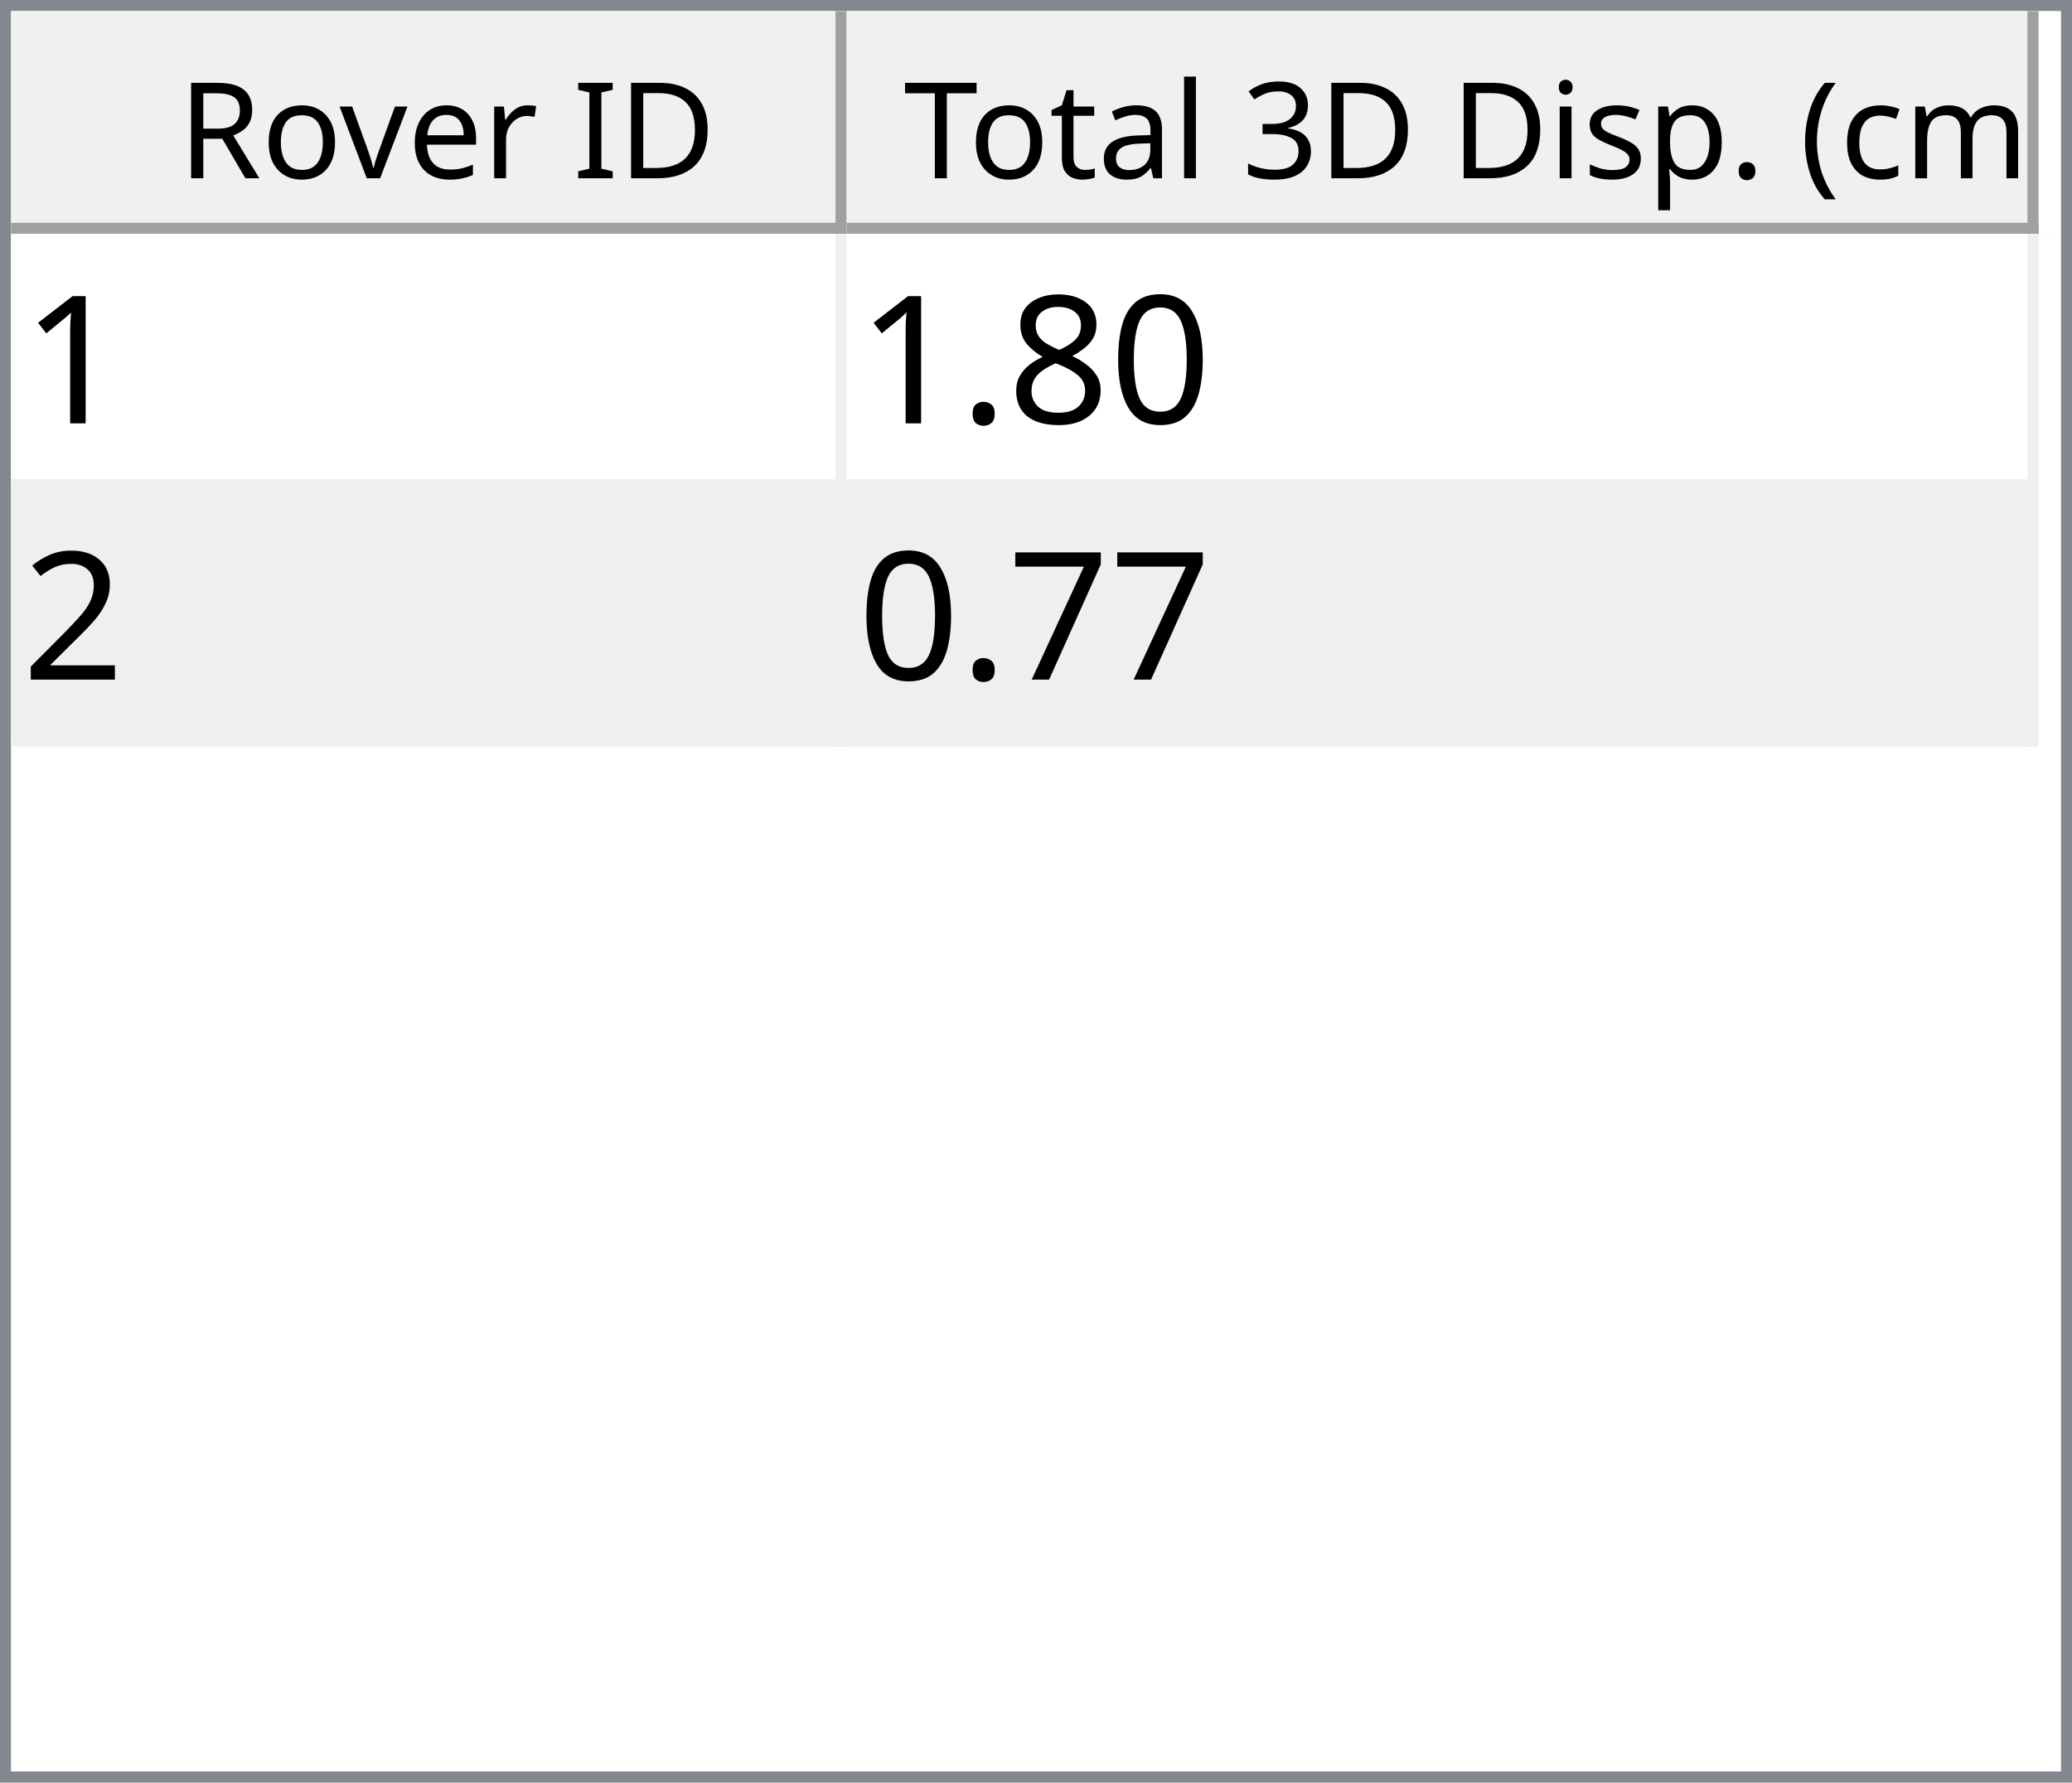
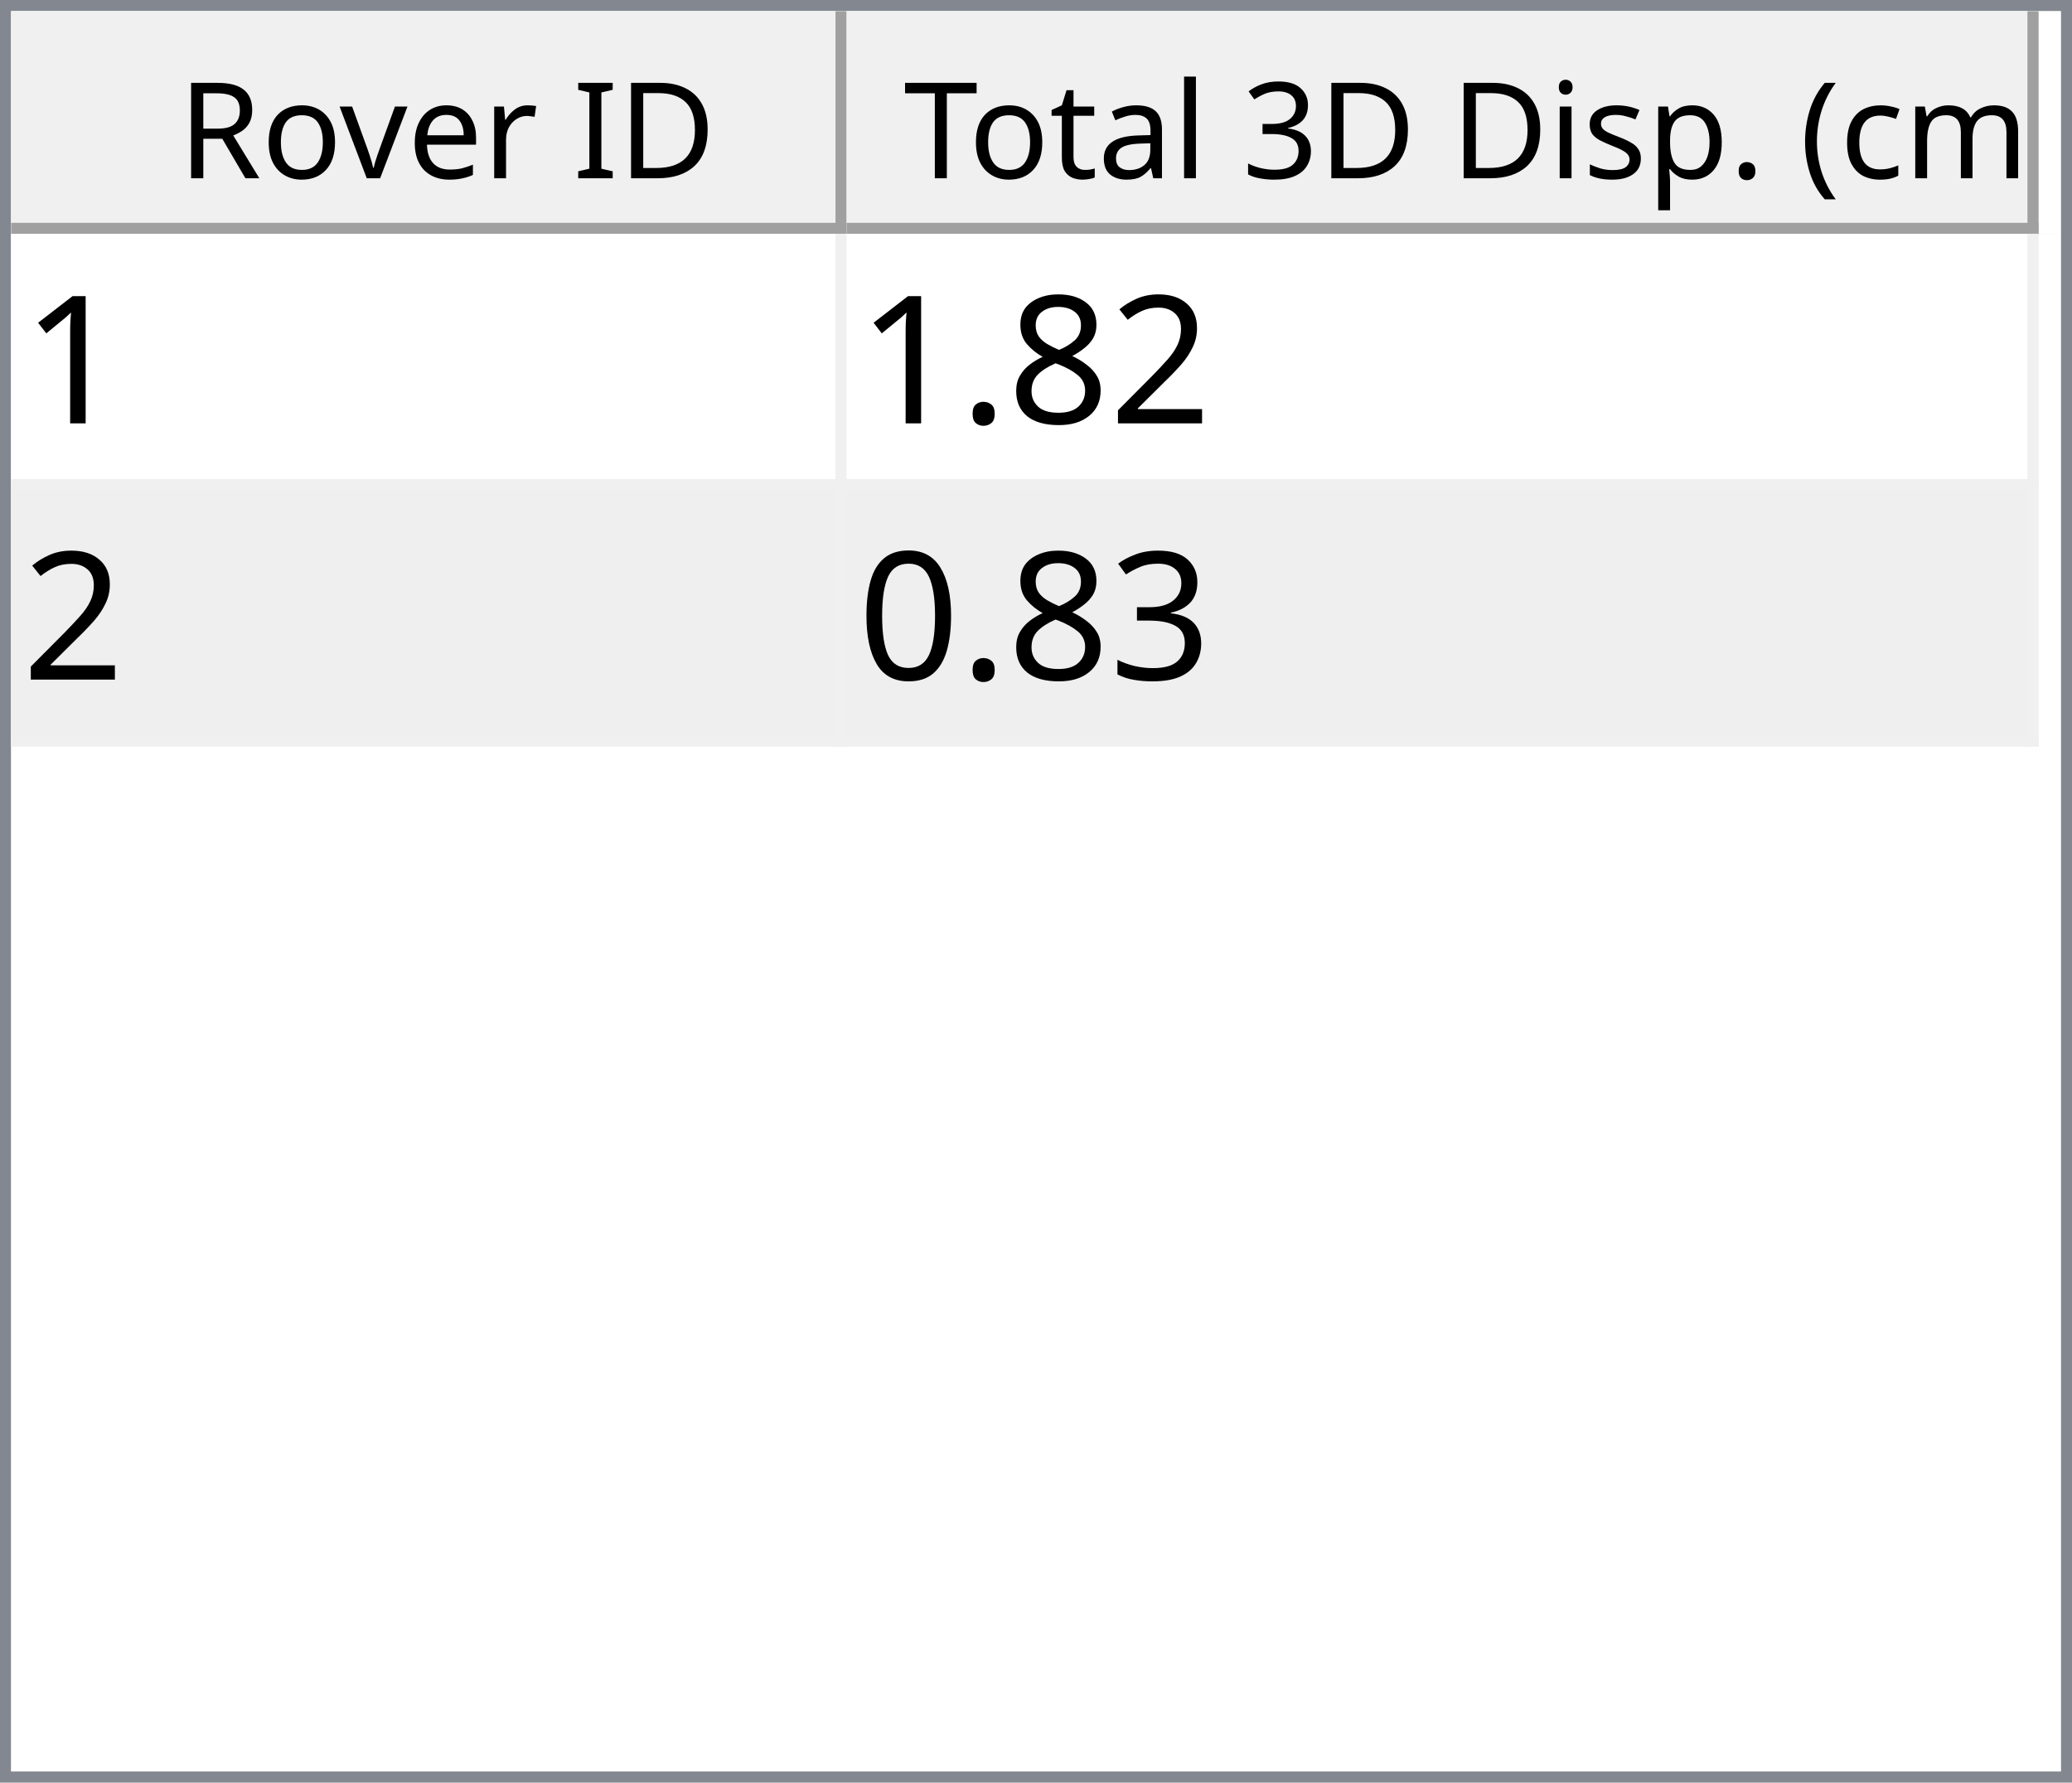
<svg xmlns="http://www.w3.org/2000/svg" style="fill-opacity:1; color-rendering:auto; color-interpolation:auto; text-rendering:auto; stroke:black; stroke-linecap:square; stroke-miterlimit:10; shape-rendering:auto; stroke-opacity:1; fill:black; stroke-dasharray:none; font-weight:normal; stroke-width:1; font-family:'Dialog'; font-style:normal; stroke-linejoin:miter; font-size:12px; stroke-dashoffset:0; image-rendering:auto;" width="186" height="160">
  <defs id="genericDefs" />
  <g>
    <defs id="defs1">
      <clipPath clipPathUnits="userSpaceOnUse" id="clipPath1">
        <path d="M0 0 L186 0 L186 160 L0 160 L0 0 Z" />
      </clipPath>
      <clipPath clipPathUnits="userSpaceOnUse" id="clipPath2">
        <path d="M0 0 L0 160 L186 160 L186 0 Z" />
      </clipPath>
      <clipPath clipPathUnits="userSpaceOnUse" id="clipPath3">
        <path d="M0 0 L0 20 L184 20 L184 0 Z" />
      </clipPath>
      <clipPath clipPathUnits="userSpaceOnUse" id="clipPath4">
        <path d="M0 0 L0 20 L75 20 L75 0 Z" />
      </clipPath>
      <clipPath clipPathUnits="userSpaceOnUse" id="clipPath5">
        <path d="M1 1 L1 19 L74 19 L74 1 Z" />
      </clipPath>
      <clipPath clipPathUnits="userSpaceOnUse" id="clipPath6">
        <path d="M0 0 L0 18 L73 18 L73 0 Z" />
      </clipPath>
      <clipPath clipPathUnits="userSpaceOnUse" id="clipPath7">
        <path d="M-0.5 -0.5 L-0.5 19.5 L74.5 19.5 L74.5 -0.5 Z" />
      </clipPath>
      <clipPath clipPathUnits="userSpaceOnUse" id="clipPath8">
        <path d="M0 0 L0 20 L107 20 L107 0 Z" />
      </clipPath>
      <clipPath clipPathUnits="userSpaceOnUse" id="clipPath9">
        <path d="M1 1 L1 19 L106 19 L106 1 Z" />
      </clipPath>
      <clipPath clipPathUnits="userSpaceOnUse" id="clipPath10">
        <path d="M0 0 L0 18 L105 18 L105 0 Z" />
      </clipPath>
      <clipPath clipPathUnits="userSpaceOnUse" id="clipPath11">
        <path d="M-0.5 -0.5 L-0.5 19.5 L106.5 19.5 L106.5 -0.5 Z" />
      </clipPath>
      <clipPath clipPathUnits="userSpaceOnUse" id="clipPath12">
        <path d="M0 0 L0 138 L184 138 L184 0 Z" />
      </clipPath>
      <clipPath clipPathUnits="userSpaceOnUse" id="clipPath13">
        <path d="M0 0 L0 46 L182 46 L182 0 Z" />
      </clipPath>
      <clipPath clipPathUnits="userSpaceOnUse" id="clipPath14">
        <path d="M-0.5 -0.5 L-0.5 45.5 L181.5 45.5 L181.5 -0.5 Z" />
      </clipPath>
      <clipPath clipPathUnits="userSpaceOnUse" id="clipPath15">
        <path d="M0 0 L0 22 L74 22 L74 0 Z" />
      </clipPath>
      <clipPath clipPathUnits="userSpaceOnUse" id="clipPath16">
        <path d="M0 0 L0 22 L106 22 L106 0 Z" />
      </clipPath>
      <font horiz-adv-x="64.551" id="font1">
        <font-face ascent="107.91" descent="25.098" units-per-em="100" style="font-style:normal; font-family:Segoe UI; font-weight:normal;" />
        <missing-glyph horiz-adv-x="64.551" d="M8.109 0 L8.109 68.266 L56.453 68.266 L56.453 0 L8.109 0 ZM15.328 7.234 L49.219 7.234 L49.219 61.031 L15.328 61.031 L15.328 7.234 Z" />
        <glyph unicode="D" horiz-adv-x="70.117" d="M9.188 0 L9.188 70.016 L28.516 70.016 Q65.531 70.016 65.531 35.891 Q65.531 19.672 55.25 9.836 Q44.969 0 27.734 0 L9.188 0 ZM17.391 62.594 L17.391 7.422 L27.828 7.422 Q41.609 7.422 49.273 14.797 Q56.938 22.172 56.938 35.688 Q56.938 62.594 28.328 62.594 L17.391 62.594 Z" />
        <glyph unicode="I" horiz-adv-x="26.611" d="M17.391 0 L9.188 0 L9.188 70.016 L17.391 70.016 L17.391 0 Z" />
        <glyph unicode=" " horiz-adv-x="27.393" d="" />
        <glyph unicode="r" horiz-adv-x="34.766" d="M34.188 41.891 Q32.078 43.5 28.125 43.5 Q23 43.5 19.555 38.672 Q16.109 33.844 16.109 25.484 L16.109 0 L8.109 0 L8.109 50 L16.109 50 L16.109 39.703 L16.312 39.703 Q18.016 44.969 21.531 47.922 Q25.047 50.875 29.391 50.875 Q32.516 50.875 34.188 50.203 L34.188 41.891 Z" />
        <glyph unicode="e" horiz-adv-x="52.295" d="M48.297 23 L12.984 23 Q13.188 14.656 17.484 10.109 Q21.781 5.562 29.297 5.562 Q37.75 5.562 44.828 11.141 L44.828 3.609 Q38.234 -1.172 27.391 -1.172 Q16.797 -1.172 10.742 5.641 Q4.688 12.453 4.688 24.812 Q4.688 36.469 11.305 43.82 Q17.922 51.172 27.734 51.172 Q37.547 51.172 42.922 44.828 Q48.297 38.484 48.297 27.203 L48.297 23 ZM40.094 29.781 Q40.047 36.719 36.75 40.578 Q33.453 44.438 27.594 44.438 Q21.922 44.438 17.969 40.383 Q14.016 36.328 13.094 29.781 L40.094 29.781 Z" />
        <glyph unicode="v" horiz-adv-x="47.9" d="M47.406 50 L27.484 0 L19.625 0 L0.688 50 L9.469 50 L22.172 13.672 Q23.578 9.672 23.922 6.688 L24.125 6.688 Q24.609 10.453 25.688 13.484 L38.969 50 L47.406 50 Z" />
        <glyph unicode="o" horiz-adv-x="58.594" d="M29 -1.172 Q17.922 -1.172 11.305 5.836 Q4.688 12.844 4.688 24.422 Q4.688 37.016 11.57 44.094 Q18.453 51.172 30.172 51.172 Q41.359 51.172 47.633 44.289 Q53.906 37.406 53.906 25.203 Q53.906 13.234 47.141 6.031 Q40.375 -1.172 29 -1.172 ZM29.594 44.438 Q21.875 44.438 17.383 39.188 Q12.891 33.938 12.891 24.703 Q12.891 15.828 17.43 10.695 Q21.969 5.562 29.594 5.562 Q37.359 5.562 41.531 10.594 Q45.703 15.625 45.703 24.906 Q45.703 34.281 41.531 39.359 Q37.359 44.438 29.594 44.438 Z" />
        <glyph unicode="R" horiz-adv-x="59.814" d="M59.375 0 L49.609 0 L37.891 19.625 Q36.281 22.359 34.766 24.289 Q33.25 26.219 31.664 27.438 Q30.078 28.656 28.25 29.219 Q26.422 29.781 24.125 29.781 L17.391 29.781 L17.391 0 L9.188 0 L9.188 70.016 L30.078 70.016 Q34.672 70.016 38.555 68.867 Q42.438 67.719 45.289 65.375 Q48.141 63.031 49.758 59.547 Q51.375 56.062 51.375 51.375 Q51.375 47.703 50.273 44.656 Q49.172 41.609 47.148 39.211 Q45.125 36.812 42.266 35.133 Q39.406 33.453 35.844 32.516 L35.844 32.328 Q37.594 31.547 38.891 30.547 Q40.188 29.547 41.359 28.18 Q42.531 26.812 43.68 25.078 Q44.828 23.344 46.234 21.047 L59.375 0 ZM17.391 62.594 L17.391 37.203 L28.516 37.203 Q31.594 37.203 34.203 38.133 Q36.812 39.062 38.719 40.797 Q40.625 42.531 41.703 45.047 Q42.781 47.562 42.781 50.688 Q42.781 56.297 39.141 59.445 Q35.5 62.594 28.609 62.594 L17.391 62.594 Z" />
        <glyph unicode=")" horiz-adv-x="30.176" d="M8.297 -15.922 L1.172 -15.922 Q16.406 2.344 16.406 26.812 Q16.406 51.469 1.078 70.016 L8.297 70.016 Q23.531 52.156 23.531 26.703 Q23.531 1.375 8.297 -15.922 Z" />
        <glyph unicode="m" horiz-adv-x="86.133" d="M79.109 0 L71.094 0 L71.094 28.719 Q71.094 37.016 68.531 40.727 Q65.969 44.438 59.906 44.438 Q54.781 44.438 51.195 39.75 Q47.609 35.062 47.609 28.516 L47.609 0 L39.594 0 L39.594 29.688 Q39.594 44.438 28.219 44.438 Q22.953 44.438 19.531 40.016 Q16.109 35.594 16.109 28.516 L16.109 0 L8.109 0 L8.109 50 L16.109 50 L16.109 42.094 L16.312 42.094 Q21.625 51.172 31.844 51.172 Q36.969 51.172 40.773 48.312 Q44.578 45.453 46 40.828 Q51.562 51.172 62.594 51.172 Q79.109 51.172 79.109 30.812 L79.109 0 Z" />
        <glyph unicode="c" horiz-adv-x="46.191" d="M42.188 2.297 Q36.422 -1.172 28.516 -1.172 Q17.828 -1.172 11.258 5.789 Q4.688 12.75 4.688 23.828 Q4.688 36.188 11.766 43.68 Q18.844 51.172 30.672 51.172 Q37.25 51.172 42.281 48.734 L42.281 40.531 Q36.719 44.438 30.375 44.438 Q22.703 44.438 17.797 38.945 Q12.891 33.453 12.891 24.516 Q12.891 15.719 17.508 10.641 Q22.125 5.562 29.891 5.562 Q36.422 5.562 42.188 9.906 L42.188 2.297 Z" />
        <glyph unicode="(" horiz-adv-x="30.176" d="M29.109 -15.922 L21.969 -15.922 Q6.844 1.375 6.844 26.703 Q6.844 52.156 21.969 70.016 L29.203 70.016 Q13.875 51.469 13.875 26.812 Q13.875 2.344 29.109 -15.922 Z" />
        <glyph unicode="." horiz-adv-x="21.68" d="M10.891 -1.078 Q8.641 -1.078 7.055 0.539 Q5.469 2.156 5.469 4.391 Q5.469 6.641 7.055 8.273 Q8.641 9.906 10.891 9.906 Q13.188 9.906 14.797 8.273 Q16.406 6.641 16.406 4.391 Q16.406 2.156 14.797 0.539 Q13.188 -1.078 10.891 -1.078 Z" />
        <glyph unicode="p" horiz-adv-x="58.789" d="M16.312 7.234 L16.109 7.234 L16.109 -23 L8.109 -23 L8.109 50 L16.109 50 L16.109 41.219 L16.312 41.219 Q22.219 51.172 33.594 51.172 Q43.266 51.172 48.688 44.461 Q54.109 37.75 54.109 26.469 Q54.109 13.922 48 6.375 Q41.891 -1.172 31.297 -1.172 Q21.578 -1.172 16.312 7.234 ZM16.109 27.391 L16.109 20.406 Q16.109 14.203 20.141 9.883 Q24.172 5.562 30.375 5.562 Q37.641 5.562 41.773 11.133 Q45.906 16.703 45.906 26.609 Q45.906 34.969 42.047 39.703 Q38.188 44.438 31.594 44.438 Q24.609 44.438 20.359 39.578 Q16.109 34.719 16.109 27.391 Z" />
        <glyph unicode="s" horiz-adv-x="42.432" d="M5.078 1.812 L5.078 10.406 Q11.625 5.562 19.484 5.562 Q30.031 5.562 30.031 12.594 Q30.031 14.594 29.125 15.992 Q28.219 17.391 26.68 18.461 Q25.141 19.531 23.07 20.383 Q21 21.234 18.609 22.172 Q15.281 23.484 12.766 24.828 Q10.25 26.172 8.57 27.859 Q6.891 29.547 6.031 31.695 Q5.172 33.844 5.172 36.719 Q5.172 40.234 6.789 42.945 Q8.406 45.656 11.086 47.484 Q13.766 49.312 17.211 50.242 Q20.656 51.172 24.312 51.172 Q30.812 51.172 35.938 48.922 L35.938 40.828 Q30.422 44.438 23.25 44.438 Q21 44.438 19.195 43.922 Q17.391 43.406 16.094 42.477 Q14.797 41.547 14.086 40.258 Q13.375 38.969 13.375 37.406 Q13.375 35.453 14.086 34.133 Q14.797 32.812 16.164 31.789 Q17.531 30.766 19.484 29.938 Q21.438 29.109 23.922 28.125 Q27.25 26.859 29.883 25.516 Q32.516 24.172 34.375 22.484 Q36.234 20.797 37.234 18.602 Q38.234 16.406 38.234 13.375 Q38.234 9.672 36.602 6.938 Q34.969 4.203 32.234 2.398 Q29.5 0.594 25.93 -0.289 Q22.359 -1.172 18.453 -1.172 Q10.75 -1.172 5.078 1.812 Z" />
        <glyph unicode="i" horiz-adv-x="24.219" d="M12.203 62.703 Q10.062 62.703 8.547 64.164 Q7.031 65.625 7.031 67.875 Q7.031 70.125 8.547 71.609 Q10.062 73.094 12.203 73.094 Q14.406 73.094 15.945 71.609 Q17.484 70.125 17.484 67.875 Q17.484 65.719 15.945 64.211 Q14.406 62.703 12.203 62.703 ZM16.109 0 L8.109 0 L8.109 50 L16.109 50 L16.109 0 Z" />
        <glyph unicode="3" horiz-adv-x="53.906" d="M46.531 19.828 Q46.531 15.094 44.75 11.211 Q42.969 7.328 39.719 4.57 Q36.469 1.812 31.93 0.297 Q27.391 -1.219 21.922 -1.219 Q11.922 -1.219 6 2.594 L6 11.188 Q13.094 5.609 22.219 5.609 Q25.875 5.609 28.828 6.539 Q31.781 7.469 33.906 9.227 Q36.031 10.984 37.18 13.477 Q38.328 15.969 38.328 19.094 Q38.328 32.812 18.797 32.812 L12.984 32.812 L12.984 39.594 L18.5 39.594 Q35.797 39.594 35.797 52.484 Q35.797 64.406 22.609 64.406 Q15.188 64.406 8.688 59.422 L8.688 67.188 Q15.375 71.188 24.609 71.188 Q29 71.188 32.57 69.969 Q36.141 68.75 38.68 66.555 Q41.219 64.359 42.609 61.281 Q44 58.203 44 54.5 Q44 40.672 30.031 36.719 L30.031 36.531 Q33.594 36.141 36.625 34.797 Q39.656 33.453 41.852 31.305 Q44.047 29.156 45.289 26.25 Q46.531 23.344 46.531 19.828 Z" />
        <glyph unicode="l" horiz-adv-x="24.219" d="M16.109 0 L8.109 0 L8.109 74.031 L16.109 74.031 L16.109 0 Z" />
        <glyph unicode="a" horiz-adv-x="50.879" d="M43.891 0 L35.891 0 L35.891 7.812 L35.688 7.812 Q30.469 -1.172 20.312 -1.172 Q12.844 -1.172 8.617 2.781 Q4.391 6.734 4.391 13.281 Q4.391 27.297 20.906 29.594 L35.891 31.688 Q35.891 44.438 25.594 44.438 Q16.547 44.438 9.281 38.281 L9.281 46.484 Q16.656 51.172 26.266 51.172 Q43.891 51.172 43.891 32.516 L43.891 0 ZM35.891 25.297 L23.828 23.641 Q18.266 22.859 15.43 20.875 Q12.594 18.891 12.594 13.875 Q12.594 10.203 15.211 7.883 Q17.828 5.562 22.172 5.562 Q28.125 5.562 32.008 9.742 Q35.891 13.922 35.891 20.312 L35.891 25.297 Z" />
        <glyph unicode="t" horiz-adv-x="33.887" d="M31.297 0.484 Q28.469 -1.078 23.828 -1.078 Q10.688 -1.078 10.688 13.578 L10.688 43.172 L2.094 43.172 L2.094 50 L10.688 50 L10.688 62.203 L18.703 64.797 L18.703 50 L31.297 50 L31.297 43.172 L18.703 43.172 L18.703 14.984 Q18.703 9.969 20.414 7.82 Q22.125 5.672 26.078 5.672 Q29.109 5.672 31.297 7.328 L31.297 0.484 Z" />
        <glyph unicode="T" horiz-adv-x="52.393" d="M50.594 62.594 L30.375 62.594 L30.375 0 L22.172 0 L22.172 62.594 L2 62.594 L2 70.016 L50.594 70.016 L50.594 62.594 Z" />
      </font>
      <font horiz-adv-x="75.0" id="font2">
        <font-face ascent="100.537" descent="21.973" units-per-em="100" style="font-style:normal; font-family:sans-serif; font-weight:normal;" />
        <missing-glyph horiz-adv-x="75.0" d="M12.5 0 L12.5 62.5 L62.5 62.5 L62.5 0 L12.5 0 ZM14.062 1.562 L60.938 1.562 L60.938 60.938 L14.062 60.938 L14.062 1.562 Z" />
        <glyph unicode="1" horiz-adv-x="55.615" d="M37.25 0 L28.469 0 L28.469 56 Q25.297 52.984 20.141 49.953 Q14.984 46.922 10.891 45.406 L10.891 53.906 Q18.266 57.375 23.781 62.305 Q29.297 67.234 31.594 71.875 L37.25 71.875 L37.25 0 Z" />
-         <glyph unicode="0" horiz-adv-x="55.615" d="M4.156 35.297 Q4.156 48 6.766 55.742 Q9.375 63.484 14.523 67.68 Q19.672 71.875 27.484 71.875 Q33.25 71.875 37.594 69.555 Q41.938 67.234 44.773 62.867 Q47.609 58.5 49.219 52.227 Q50.828 45.953 50.828 35.297 Q50.828 22.703 48.242 14.969 Q45.656 7.234 40.508 3.008 Q35.359 -1.219 27.484 -1.219 Q17.141 -1.219 11.234 6.203 Q4.156 15.141 4.156 35.297 ZM13.188 35.297 Q13.188 17.672 17.312 11.836 Q21.438 6 27.484 6 Q33.547 6 37.672 11.859 Q41.797 17.719 41.797 35.297 Q41.797 52.984 37.672 58.789 Q33.547 64.594 27.391 64.594 Q21.344 64.594 17.719 59.469 Q13.188 52.938 13.188 35.297 Z" />
+         <glyph unicode="2" horiz-adv-x="55.615" d="M50.344 8.453 L50.344 0 L3.031 0 Q2.938 3.172 4.047 6.109 Q5.859 10.938 9.836 15.625 Q13.812 20.312 21.344 26.469 Q33.016 36.031 37.117 41.625 Q41.219 47.219 41.219 52.203 Q41.219 57.422 37.477 61.008 Q33.734 64.594 27.734 64.594 Q21.391 64.594 17.578 60.789 Q13.766 56.984 13.719 50.25 L4.688 51.172 Q5.609 61.281 11.664 66.578 Q17.719 71.875 27.938 71.875 Q38.234 71.875 44.242 66.164 Q50.25 60.453 50.25 52 Q50.25 47.703 48.492 43.555 Q46.734 39.406 42.656 34.812 Q38.578 30.219 29.109 22.219 Q21.188 15.578 18.945 13.211 Q16.703 10.844 15.234 8.453 L50.344 8.453 Z" />
        <glyph unicode="8" horiz-adv-x="55.615" d="M17.672 38.812 Q12.203 40.828 9.57 44.539 Q6.938 48.25 6.938 53.422 Q6.938 61.234 12.555 66.555 Q18.172 71.875 27.484 71.875 Q36.859 71.875 42.578 66.43 Q48.297 60.984 48.297 53.172 Q48.297 48.188 45.68 44.508 Q43.062 40.828 37.75 38.812 Q44.344 36.672 47.781 31.883 Q51.219 27.094 51.219 20.453 Q51.219 11.281 44.727 5.031 Q38.234 -1.219 27.641 -1.219 Q17.047 -1.219 10.547 5.055 Q4.047 11.328 4.047 20.703 Q4.047 27.688 7.594 32.398 Q11.141 37.109 17.672 38.812 ZM15.922 53.719 Q15.922 48.641 19.195 45.414 Q22.469 42.188 27.688 42.188 Q32.766 42.188 36.016 45.383 Q39.266 48.578 39.266 53.219 Q39.266 58.062 35.914 61.359 Q32.562 64.656 27.594 64.656 Q22.562 64.656 19.242 61.43 Q15.922 58.203 15.922 53.719 ZM13.094 20.656 Q13.094 16.891 14.875 13.375 Q16.656 9.859 20.172 7.93 Q23.688 6 27.734 6 Q34.031 6 38.133 10.055 Q42.234 14.109 42.234 20.359 Q42.234 26.703 38.016 30.859 Q33.797 35.016 27.438 35.016 Q21.234 35.016 17.164 30.914 Q13.094 26.812 13.094 20.656 Z" />
        <glyph unicode="." horiz-adv-x="27.783" d="M9.078 0 L9.078 10.016 L19.094 10.016 L19.094 0 L9.078 0 Z" />
-         <glyph unicode="2" horiz-adv-x="55.615" d="M50.344 8.453 L50.344 0 L3.031 0 Q2.938 3.172 4.047 6.109 Q5.859 10.938 9.836 15.625 Q13.812 20.312 21.344 26.469 Q33.016 36.031 37.117 41.625 Q41.219 47.219 41.219 52.203 Q41.219 57.422 37.477 61.008 Q33.734 64.594 27.734 64.594 Q21.391 64.594 17.578 60.789 Q13.766 56.984 13.719 50.25 L4.688 51.172 Q5.609 61.281 11.664 66.578 Q17.719 71.875 27.938 71.875 Q38.234 71.875 44.242 66.164 Q50.25 60.453 50.25 52 Q50.25 47.703 48.492 43.555 Q46.734 39.406 42.656 34.812 Q38.578 30.219 29.109 22.219 Q21.188 15.578 18.945 13.211 Q16.703 10.844 15.234 8.453 L50.344 8.453 Z" />
-         <glyph unicode="7" horiz-adv-x="55.615" d="M4.734 62.203 L4.734 70.656 L51.078 70.656 L51.078 63.812 Q44.234 56.547 37.523 44.484 Q30.812 32.422 27.156 19.672 Q24.516 10.688 23.781 0 L14.75 0 Q14.891 8.453 18.062 20.414 Q21.234 32.375 27.172 43.484 Q33.109 54.594 39.797 62.203 L4.734 62.203 Z" />
+         <glyph unicode="3" horiz-adv-x="55.615" d="M4.203 18.891 L12.984 20.062 Q14.5 12.594 18.141 9.297 Q21.781 6 27 6 Q33.203 6 37.477 10.297 Q41.75 14.594 41.75 20.953 Q41.75 27 37.797 30.93 Q33.844 34.859 27.734 34.859 Q25.25 34.859 21.531 33.891 L22.516 41.609 Q23.391 41.5 23.922 41.5 Q29.547 41.5 34.039 44.43 Q38.531 47.359 38.531 53.469 Q38.531 58.297 35.258 61.477 Q31.984 64.656 26.812 64.656 Q21.688 64.656 18.266 61.43 Q14.844 58.203 13.875 51.766 L5.078 53.328 Q6.688 62.156 12.398 67.016 Q18.109 71.875 26.609 71.875 Q32.469 71.875 37.398 69.359 Q42.328 66.844 44.945 62.5 Q47.562 58.156 47.562 53.266 Q47.562 48.641 45.07 44.828 Q42.578 41.016 37.703 38.766 Q44.047 37.312 47.562 32.695 Q51.078 28.078 51.078 21.141 Q51.078 11.766 44.242 5.25 Q37.406 -1.266 26.953 -1.266 Q17.531 -1.266 11.305 4.352 Q5.078 9.969 4.203 18.891 Z" />
+         <glyph unicode="0" horiz-adv-x="55.615" d="M4.156 35.297 Q4.156 48 6.766 55.742 Q9.375 63.484 14.523 67.68 Q19.672 71.875 27.484 71.875 Q33.25 71.875 37.594 69.555 Q41.938 67.234 44.773 62.867 Q47.609 58.5 49.219 52.227 Q50.828 45.953 50.828 35.297 Q50.828 22.703 48.242 14.969 Q45.656 7.234 40.508 3.008 Q35.359 -1.219 27.484 -1.219 Q17.141 -1.219 11.234 6.203 Q4.156 15.141 4.156 35.297 ZM13.188 35.297 Q13.188 17.672 17.312 11.836 Q21.438 6 27.484 6 Q33.547 6 37.672 11.859 Q41.797 17.719 41.797 35.297 Q41.797 52.984 37.672 58.789 Q33.547 64.594 27.391 64.594 Q21.344 64.594 17.719 59.469 Q13.188 52.938 13.188 35.297 Z" />
      </font>
    </defs>
    <g style="fill:white; stroke:white;">
      <rect x="0" y="0" width="186" style="clip-path:url(#clipPath1); stroke:none;" height="160" />
    </g>
    <g style="fill:white; text-rendering:optimizeSpeed; color-rendering:optimizeSpeed; image-rendering:optimizeSpeed; shape-rendering:crispEdges; stroke:white; color-interpolation:sRGB;">
      <rect x="0" width="186" height="160" y="0" style="stroke:none;" />
      <path style="stroke:none;" d="M0 160 L186 160 L186 0 L0 0 Z" />
    </g>
    <g style="fill:rgb(240,240,240); font-family:'Segoe UI'; stroke:rgb(240,240,240);">
      <rect x="0" y="0" width="186" style="clip-path:url(#clipPath2); stroke:none;" height="160" />
    </g>
    <g style="fill:rgb(130,135,144); font-family:'Segoe UI'; stroke:rgb(130,135,144);">
      <path d="M0 0 L186 0 L186 160 L0 160 L0 0 ZM1 1 L185 1 L185 159 L1 159 L1 1 Z" style="fill-rule:evenodd; clip-path:url(#clipPath2); stroke:none;" />
    </g>
    <g style="fill:white; font-family:'Segoe UI'; stroke:white;" transform="translate(1,1)">
      <rect x="0" y="0" width="184" style="clip-path:url(#clipPath3); stroke:none;" height="20" />
    </g>
    <g style="fill:rgb(240,240,240); font-family:'Segoe UI'; stroke:rgb(240,240,240);" transform="translate(1,1)">
      <rect x="0" y="0" width="75" style="clip-path:url(#clipPath4); stroke:none;" height="20" />
    </g>
    <g style="font-family:'Segoe UI';" transform="translate(2,2)">
      <text x="14" xml:space="preserve" y="14" style="clip-path:url(#clipPath6); stroke:none;">Rover ID</text>
    </g>
    <g style="fill:rgb(160,160,160); font-family:'Segoe UI'; stroke:rgb(160,160,160); stroke-linejoin:bevel;" transform="translate(1.5,1.5)">
      <line x1="74" x2="74" y1="0" style="fill:none; clip-path:url(#clipPath7);" y2="19" />
    </g>
    <g style="fill:rgb(160,160,160); font-family:'Segoe UI'; stroke:rgb(160,160,160); stroke-linejoin:bevel;" transform="matrix(1,0,0,1,1,1) translate(0.5,0.5)">
      <line x1="0" x2="74" y1="19" style="fill:none; clip-path:url(#clipPath7);" y2="19" />
    </g>
    <g style="fill:rgb(240,240,240); font-family:'Segoe UI'; stroke:rgb(240,240,240);" transform="translate(76,1)">
      <rect x="0" y="0" width="107" style="clip-path:url(#clipPath8); stroke:none;" height="20" />
    </g>
    <g style="font-family:'Segoe UI';" transform="translate(77,2)">
      <text x="1" xml:space="preserve" y="14" style="clip-path:url(#clipPath10); stroke:none;"> Total 3D Disp. (cm)</text>
    </g>
    <g style="fill:rgb(160,160,160); font-family:'Segoe UI'; stroke:rgb(160,160,160); stroke-linejoin:bevel;" transform="translate(76.5,1.5)">
      <line x1="106" x2="106" y1="0" style="fill:none; clip-path:url(#clipPath11);" y2="19" />
    </g>
    <g style="fill:rgb(160,160,160); font-family:'Segoe UI'; stroke:rgb(160,160,160); stroke-linejoin:bevel;" transform="matrix(1,0,0,1,76,1) translate(0.5,0.5)">
      <line x1="0" x2="106" y1="19" style="fill:none; clip-path:url(#clipPath11);" y2="19" />
    </g>
    <g style="fill:white; font-family:'Segoe UI'; stroke:white;" transform="translate(1,21)">
      <rect x="0" y="0" width="184" style="clip-path:url(#clipPath12); stroke:none;" height="138" />
    </g>
    <g style="fill:rgb(240,240,240); font-size:16px; font-family:sans-serif; stroke:rgb(240,240,240);" transform="translate(1,21)">
      <rect x="0" y="0" width="182" style="clip-path:url(#clipPath13); stroke:none;" height="46" />
      <line transform="translate(0.5,0.5)" x1="0" x2="181" y1="22" style="clip-path:url(#clipPath14); fill:none; stroke-linejoin:bevel;" y2="22" />
    </g>
    <g transform="matrix(1,0,0,1,1,21) translate(0.5,0.5)" style="fill:rgb(240,240,240); font-size:16px; font-family:sans-serif; stroke:rgb(240,240,240); stroke-linejoin:bevel;">
      <line x1="0" x2="181" y1="45" style="fill:none; clip-path:url(#clipPath14);" y2="45" />
    </g>
    <g transform="matrix(1,0,0,1,1,21) translate(0.5,0.5)" style="fill:rgb(240,240,240); font-size:16px; font-family:sans-serif; stroke:rgb(240,240,240); stroke-linejoin:bevel;">
      <line x1="74" x2="74" y1="0" style="fill:none; clip-path:url(#clipPath14);" y2="45" />
    </g>
    <g transform="matrix(1,0,0,1,1,21) translate(0.5,0.5)" style="fill:rgb(240,240,240); font-size:16px; font-family:sans-serif; stroke:rgb(240,240,240); stroke-linejoin:bevel;">
      <line x1="181" x2="181" y1="0" style="fill:none; clip-path:url(#clipPath14);" y2="45" />
    </g>
    <g style="fill:white; font-size:16px; font-family:sans-serif; stroke:white;" transform="matrix(1,0,0,1,1,21)">
      <rect x="0" y="0" width="74" style="clip-path:url(#clipPath15); stroke:none;" height="22" />
      <text x="1" y="17" style="fill:black; clip-path:url(#clipPath15); stroke:none;" xml:space="preserve">1</text>
    </g>
    <g style="fill:white; font-size:16px; font-family:sans-serif; stroke:white;" transform="matrix(1,0,0,1,1,21) translate(75,0)">
      <rect x="0" y="0" width="106" style="clip-path:url(#clipPath16); stroke:none;" height="22" />
-       <text x="1" y="17" style="fill:black; clip-path:url(#clipPath16); stroke:none;" xml:space="preserve">1.80</text>
+       <text x="1" y="17" style="fill:black; clip-path:url(#clipPath16); stroke:none;" xml:space="preserve">1.82</text>
    </g>
    <g style="fill:rgb(239,239,239); font-size:16px; font-family:sans-serif; stroke:rgb(239,239,239);" transform="matrix(1,0,0,1,1,21) translate(0,23)">
      <rect x="0" y="0" width="74" style="clip-path:url(#clipPath15); stroke:none;" height="22" />
      <text x="1" y="17" style="fill:black; clip-path:url(#clipPath15); stroke:none;" xml:space="preserve">2</text>
    </g>
    <g style="fill:rgb(239,239,239); font-size:16px; font-family:sans-serif; stroke:rgb(239,239,239);" transform="matrix(1,0,0,1,1,21) translate(75,23)">
      <rect x="0" y="0" width="106" style="clip-path:url(#clipPath16); stroke:none;" height="22" />
-       <text x="1" y="17" style="fill:black; clip-path:url(#clipPath16); stroke:none;" xml:space="preserve">0.77</text>
+       <text x="1" y="17" style="fill:black; clip-path:url(#clipPath16); stroke:none;" xml:space="preserve">0.83</text>
    </g>
  </g>
</svg>
